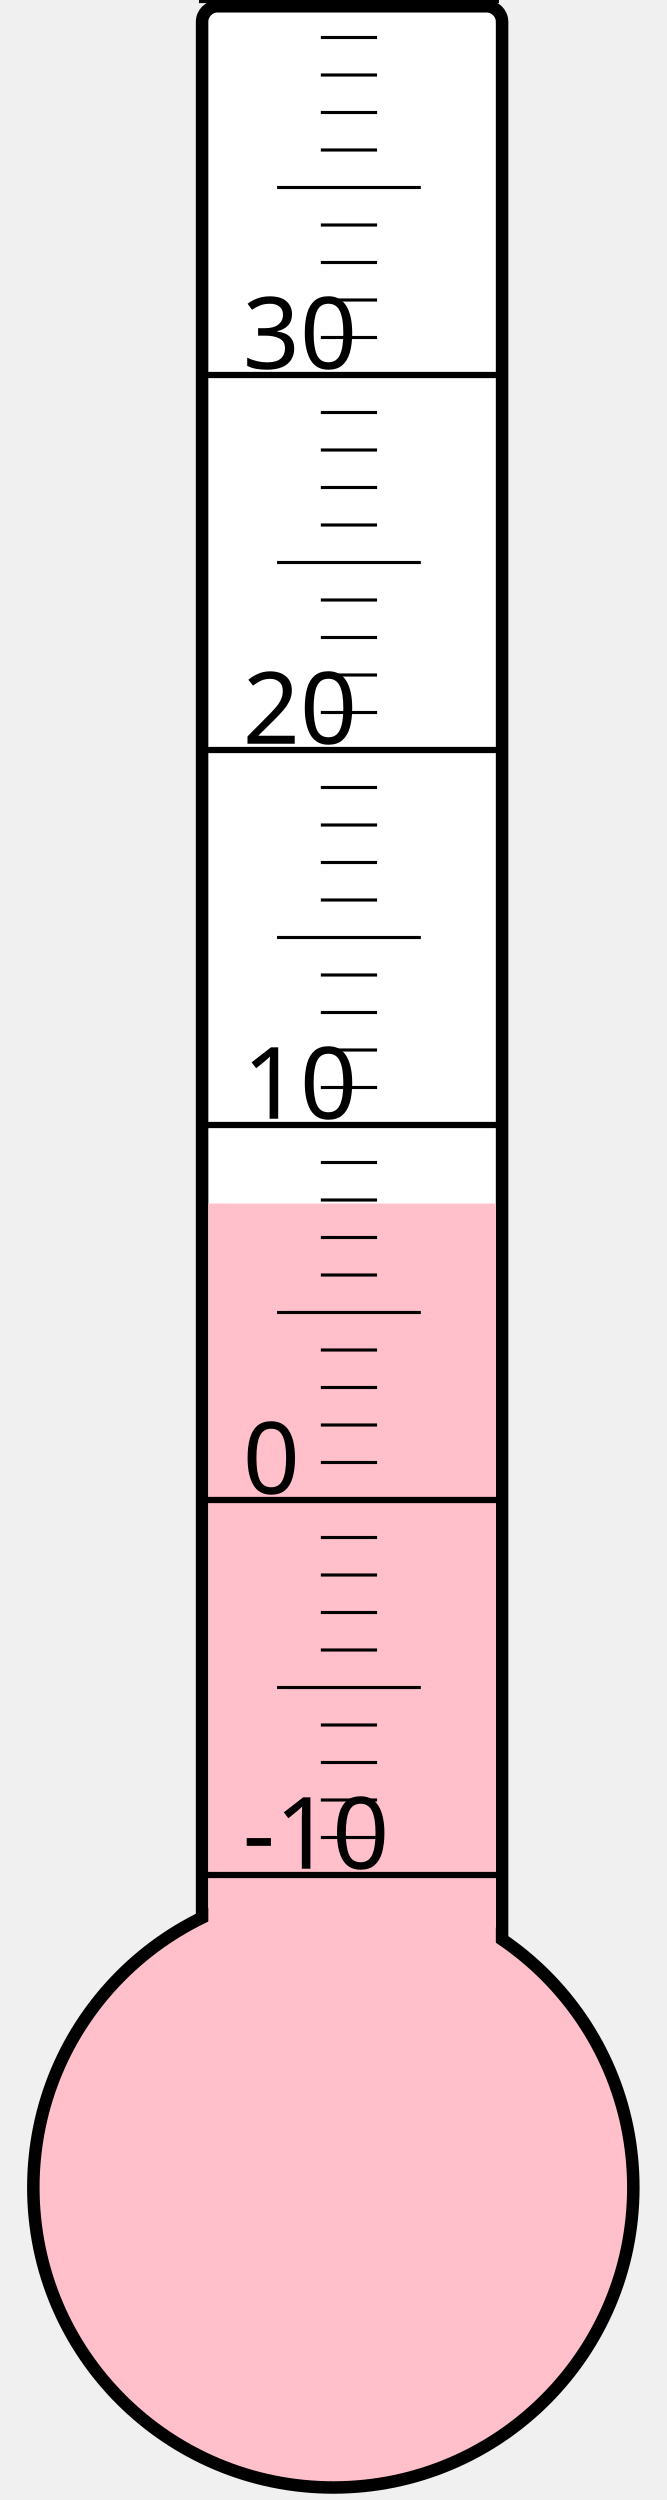
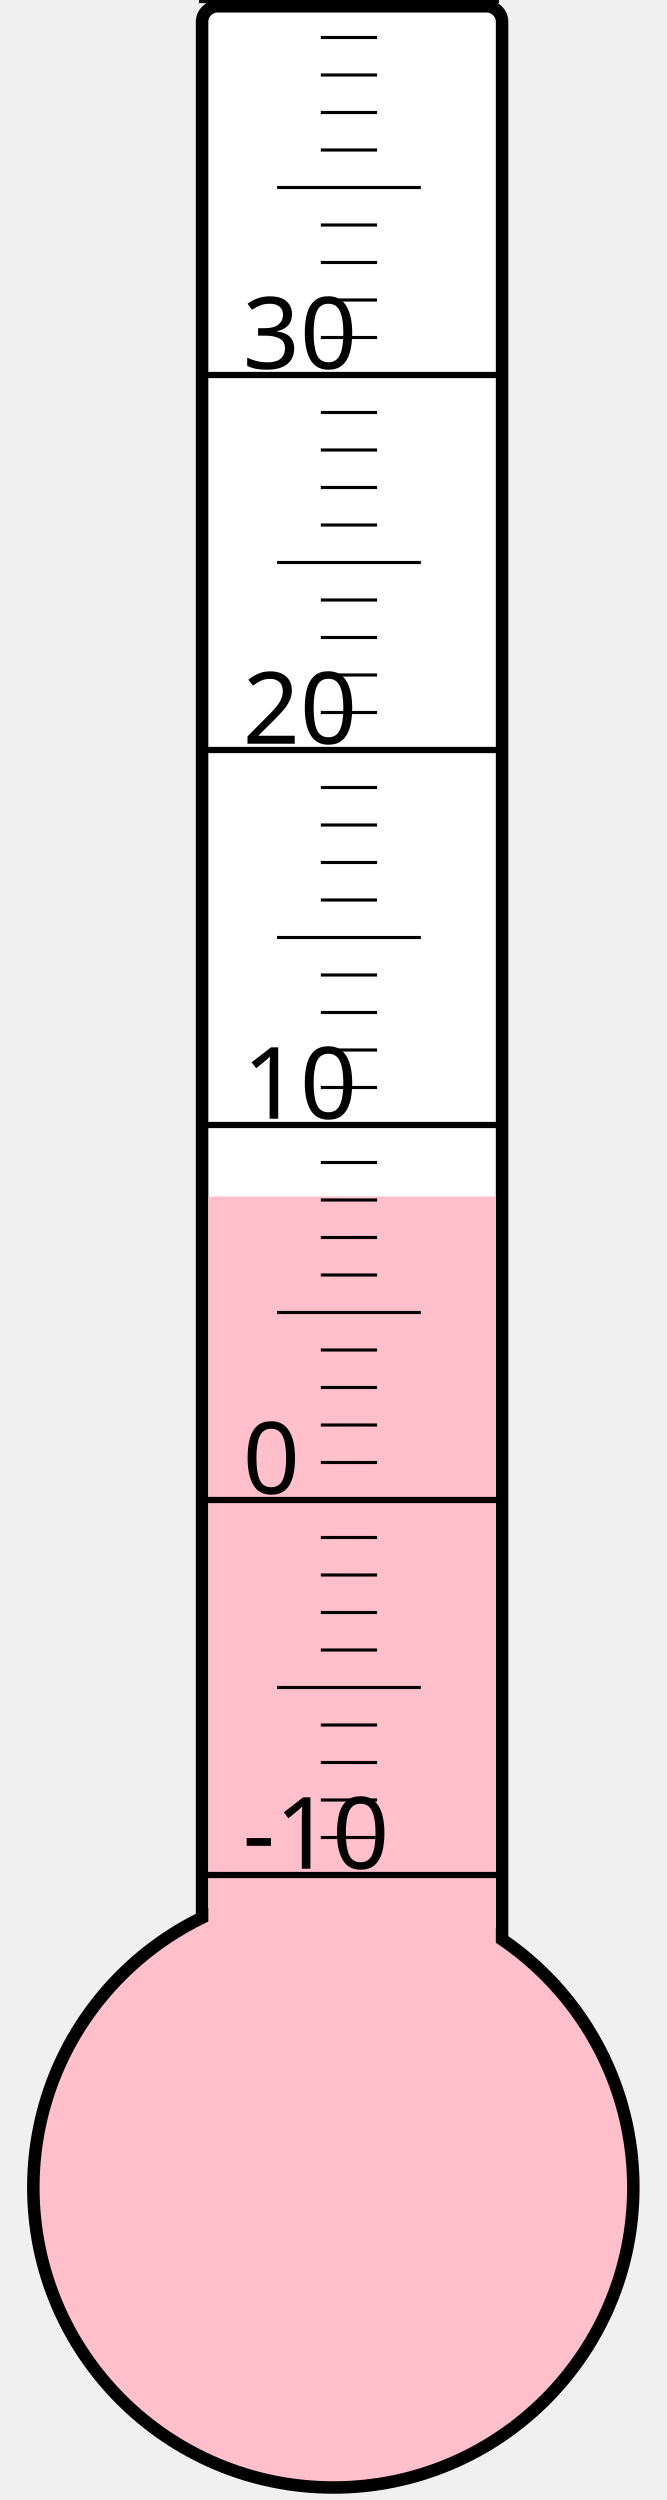
<svg xmlns="http://www.w3.org/2000/svg" width="40px" height="150px" viewBox="0 0 200 800">
  <rect width="200" height="800" x="0" y="0" style="fill: #ffffeb; fill-opacity: 0;" />
  <rect width="96" height="680" x="58" y="2" rx="5" ry="5" style="fill: white; fill-opacity: 1; stroke: black; stroke-width: 4;" />
  <circle cx="100" cy="700" r="96" style="fill: pink; stroke: black; stroke-width: 4;" />
-   <rect width="92" height="314.875" x="60" y="385.125" style="fill: pink; fill-opacity: 1; stroke-width: 0;" />
+   <rect width="92" height="317.125" x="60" y="382.875" style="fill: pink; fill-opacity: 1; stroke-width: 0;" />
  <text x="71" y="598" style="font-family: sans-serif; font-size: 24pt;">-10</text>
  <text x="71" y="478" style="font-family: sans-serif; font-size: 24pt;">0</text>
  <text x="71" y="358" style="font-family: sans-serif; font-size: 24pt;">10</text>
  <text x="71" y="238" style="font-family: sans-serif; font-size: 24pt;">20</text>
  <text x="71" y="118" style="font-family: sans-serif; font-size: 24pt;">30</text>
  <g style="stroke: black;">
    <line x1="57" y1="600" x2="153" y2="600" style="stroke-width: 2;" />
    <line x1="96" y1="588" x2="114" y2="588" style="stroke-width: 1;" />
    <line x1="96" y1="576" x2="114" y2="576" style="stroke-width: 1;" />
    <line x1="96" y1="564" x2="114" y2="564" style="stroke-width: 1;" />
    <line x1="96" y1="552" x2="114" y2="552" style="stroke-width: 1;" />
    <line x1="82" y1="540" x2="128" y2="540" style="stroke-width: 1;" />
    <line x1="96" y1="528" x2="114" y2="528" style="stroke-width: 1;" />
    <line x1="96" y1="516" x2="114" y2="516" style="stroke-width: 1;" />
    <line x1="96" y1="504" x2="114" y2="504" style="stroke-width: 1;" />
    <line x1="96" y1="492" x2="114" y2="492" style="stroke-width: 1;" />
    <line x1="57" y1="480" x2="153" y2="480" style="stroke-width: 2;" />
    <line x1="96" y1="468" x2="114" y2="468" style="stroke-width: 1;" />
    <line x1="96" y1="456" x2="114" y2="456" style="stroke-width: 1;" />
    <line x1="96" y1="444" x2="114" y2="444" style="stroke-width: 1;" />
    <line x1="96" y1="432" x2="114" y2="432" style="stroke-width: 1;" />
    <line x1="82" y1="420" x2="128" y2="420" style="stroke-width: 1;" />
    <line x1="96" y1="408" x2="114" y2="408" style="stroke-width: 1;" />
    <line x1="96" y1="396" x2="114" y2="396" style="stroke-width: 1;" />
    <line x1="96" y1="384" x2="114" y2="384" style="stroke-width: 1;" />
    <line x1="96" y1="372" x2="114" y2="372" style="stroke-width: 1;" />
    <line x1="57" y1="360" x2="153" y2="360" style="stroke-width: 2;" />
    <line x1="96" y1="348" x2="114" y2="348" style="stroke-width: 1;" />
    <line x1="96" y1="336" x2="114" y2="336" style="stroke-width: 1;" />
    <line x1="96" y1="324" x2="114" y2="324" style="stroke-width: 1;" />
    <line x1="96" y1="312" x2="114" y2="312" style="stroke-width: 1;" />
    <line x1="82" y1="300" x2="128" y2="300" style="stroke-width: 1;" />
    <line x1="96" y1="288" x2="114" y2="288" style="stroke-width: 1;" />
    <line x1="96" y1="276" x2="114" y2="276" style="stroke-width: 1;" />
    <line x1="96" y1="264" x2="114" y2="264" style="stroke-width: 1;" />
    <line x1="96" y1="252" x2="114" y2="252" style="stroke-width: 1;" />
    <line x1="57" y1="240" x2="153" y2="240" style="stroke-width: 2;" />
    <line x1="96" y1="228" x2="114" y2="228" style="stroke-width: 1;" />
    <line x1="96" y1="216" x2="114" y2="216" style="stroke-width: 1;" />
    <line x1="96" y1="204" x2="114" y2="204" style="stroke-width: 1;" />
    <line x1="96" y1="192" x2="114" y2="192" style="stroke-width: 1;" />
    <line x1="82" y1="180" x2="128" y2="180" style="stroke-width: 1;" />
    <line x1="96" y1="168" x2="114" y2="168" style="stroke-width: 1;" />
    <line x1="96" y1="156" x2="114" y2="156" style="stroke-width: 1;" />
    <line x1="96" y1="144" x2="114" y2="144" style="stroke-width: 1;" />
    <line x1="96" y1="132" x2="114" y2="132" style="stroke-width: 1;" />
    <line x1="57" y1="120" x2="153" y2="120" style="stroke-width: 2;" />
    <line x1="96" y1="108" x2="114" y2="108" style="stroke-width: 1;" />
    <line x1="96" y1="96" x2="114" y2="96" style="stroke-width: 1;" />
    <line x1="96" y1="84" x2="114" y2="84" style="stroke-width: 1;" />
    <line x1="96" y1="72" x2="114" y2="72" style="stroke-width: 1;" />
    <line x1="82" y1="60" x2="128" y2="60" style="stroke-width: 1;" />
    <line x1="96" y1="48" x2="114" y2="48" style="stroke-width: 1;" />
    <line x1="96" y1="36" x2="114" y2="36" style="stroke-width: 1;" />
    <line x1="96" y1="24" x2="114" y2="24" style="stroke-width: 1;" />
    <line x1="96" y1="12" x2="114" y2="12" style="stroke-width: 1;" />
    <line x1="57" y1="0" x2="153" y2="0" style="stroke-width: 2;" />
  </g>
</svg>
